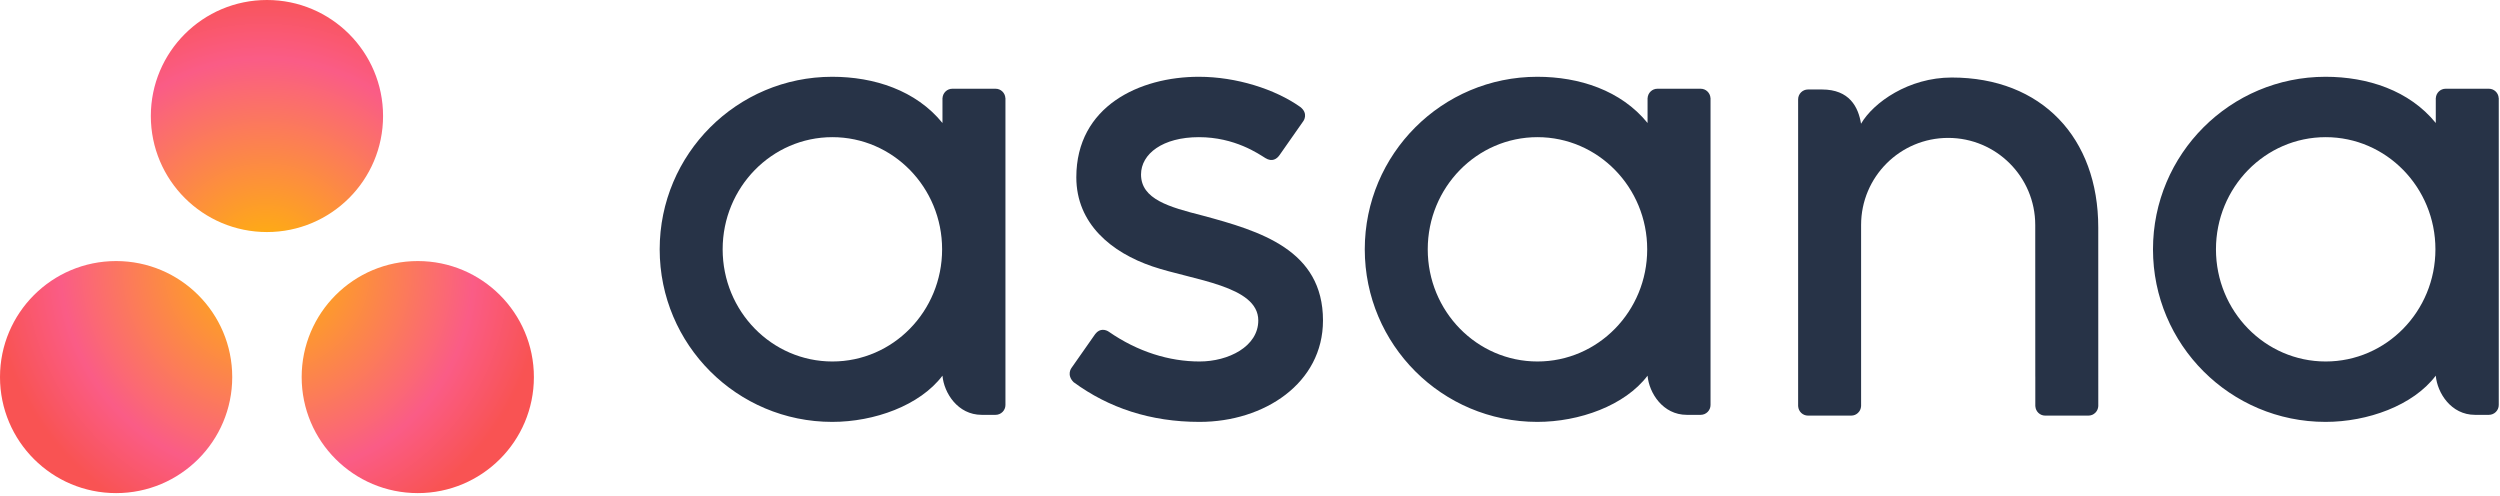
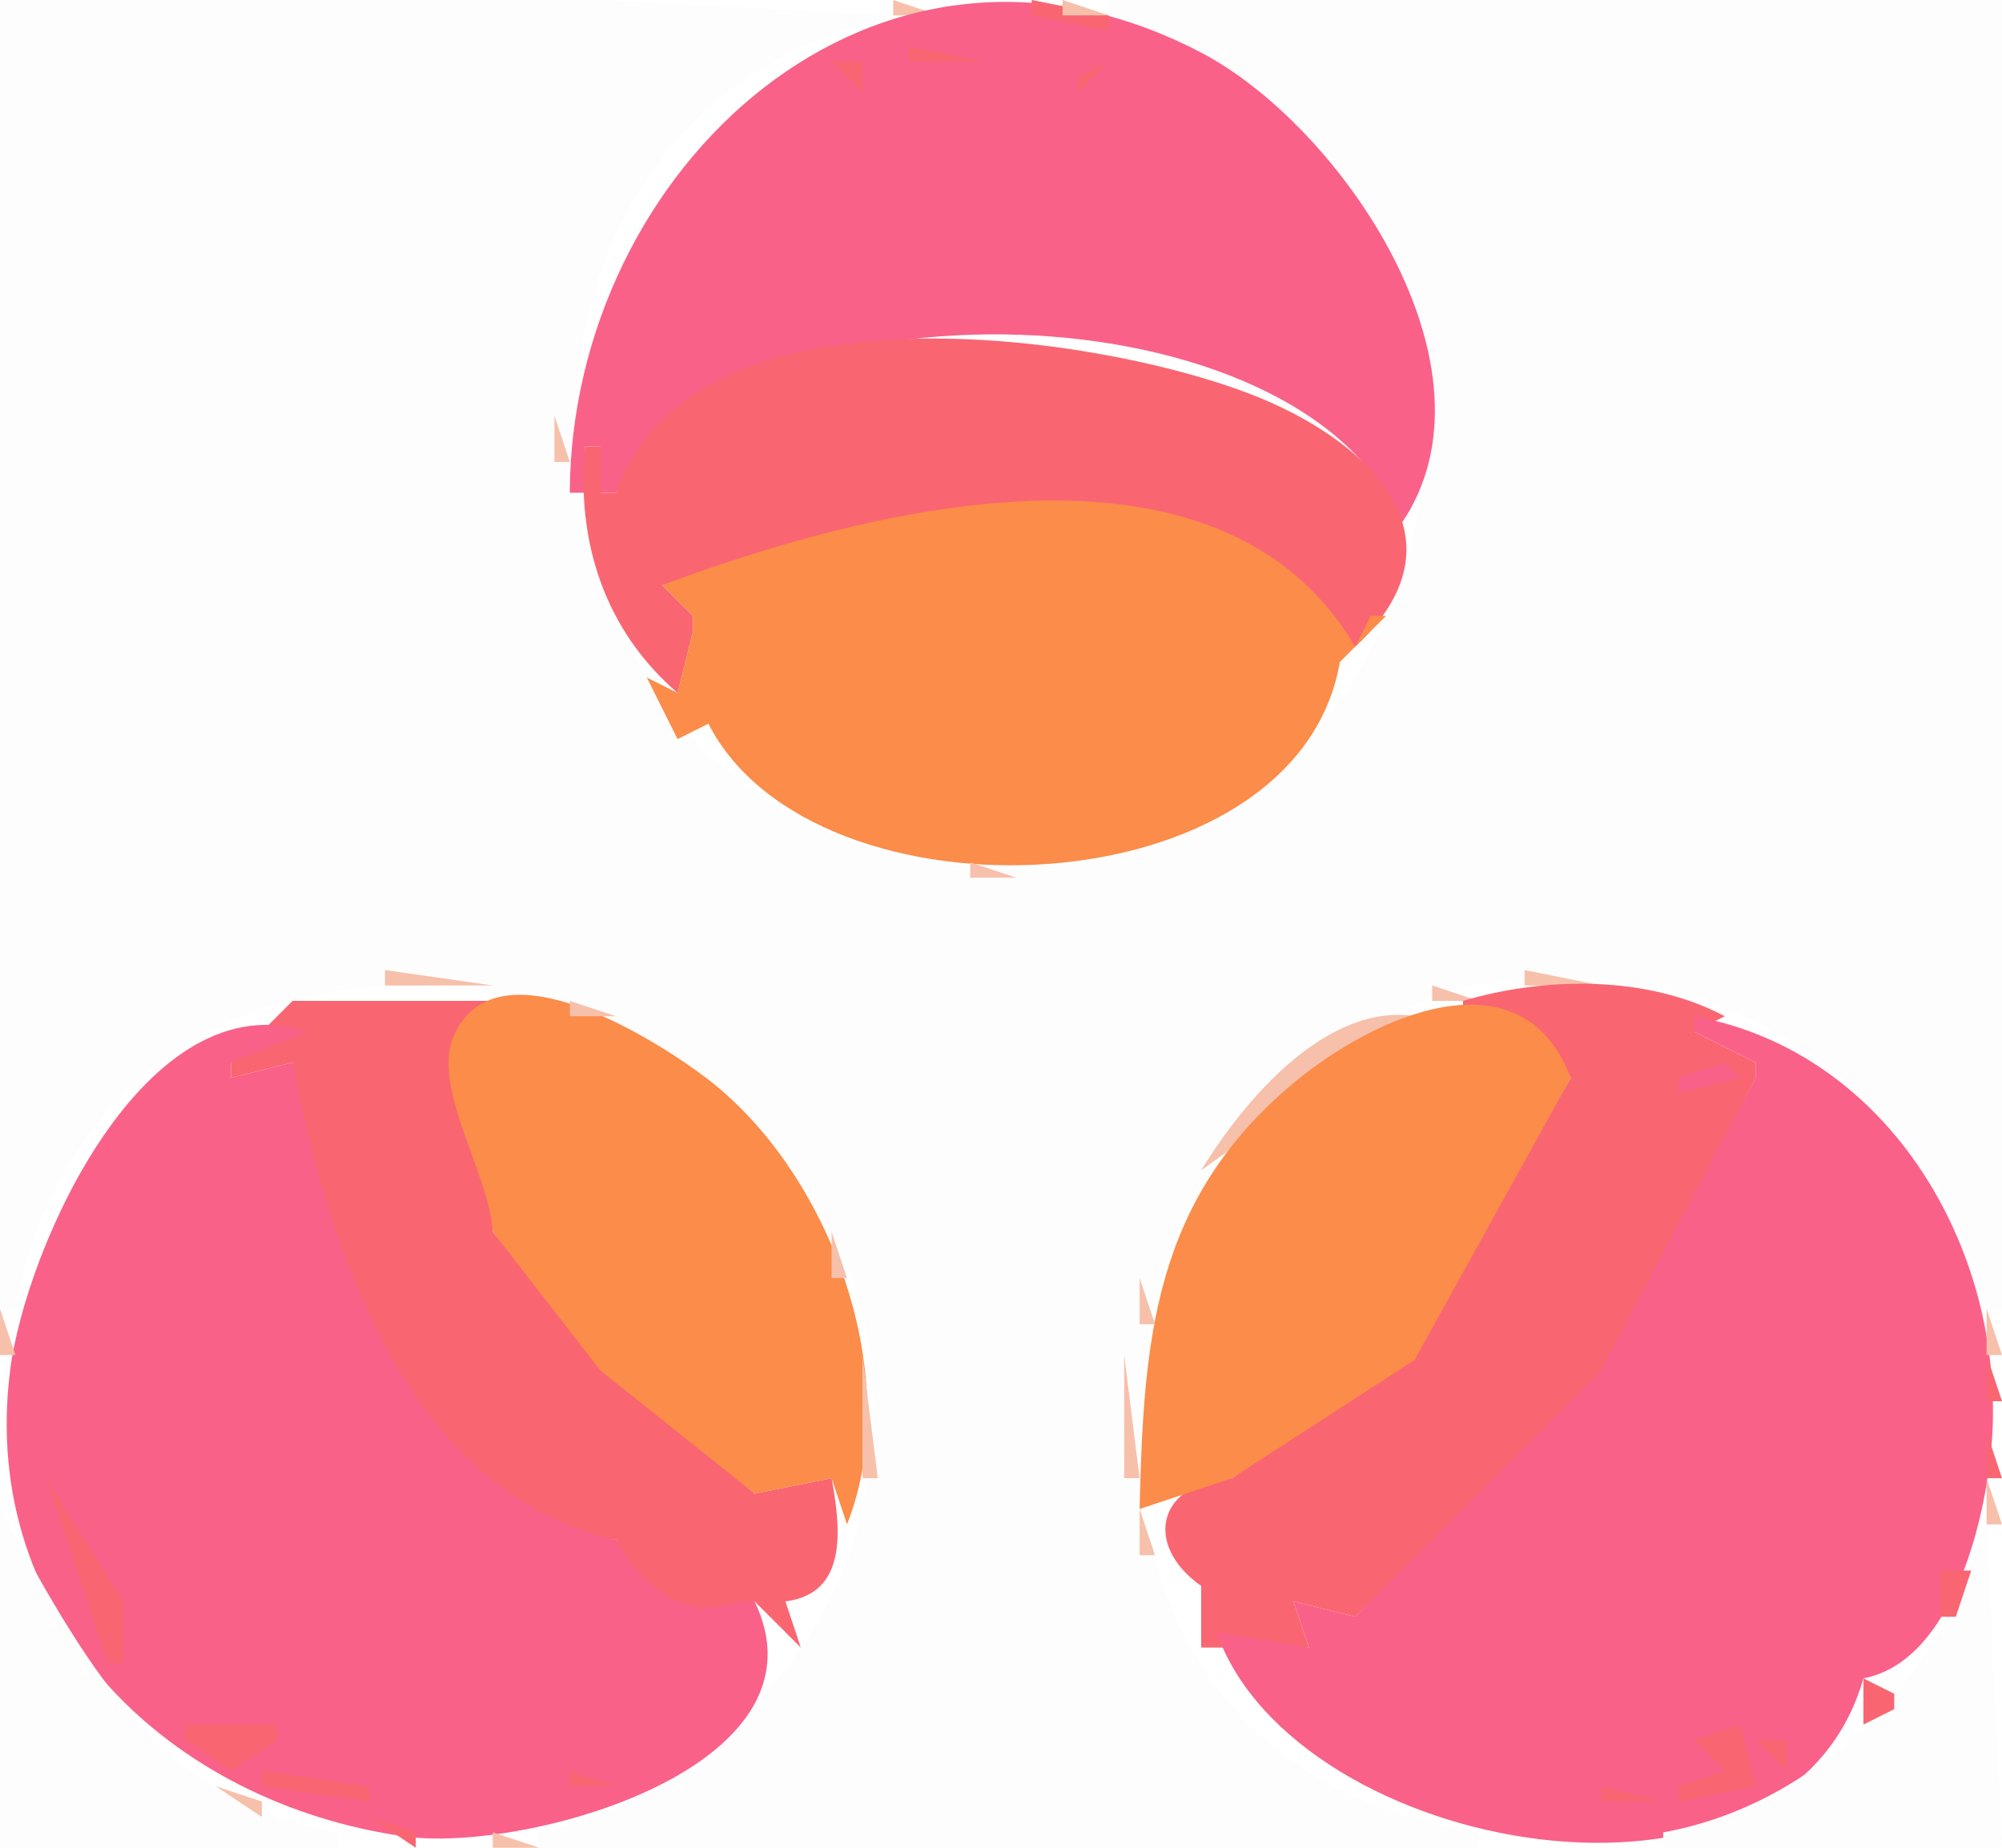
- <svg xmlns="http://www.w3.org/2000/svg" width="111px" height="22px" viewBox="0 0 111 22" version="1.1">
-   <defs>
-     <radialGradient cx="50%" cy="54.23%" fx="50%" fy="54.23%" r="55.762%" gradientTransform="translate(0.5,0.542297),scale(0.923616,1),rotate(149.0723),scale(1,1.015506),translate(-0.5,-0.542297)" id="radialGradient-1">
-       <stop stop-color="#FFB900" offset="0%" />
-       <stop stop-color="#FA5C86" offset="74.709%" />
-       <stop stop-color="#F95353" offset="100%" />
-     </radialGradient>
-   </defs>
-   <g stroke="none" stroke-width="1" fill="none" fill-rule="evenodd">
-     <g id="dots-wrapper">
-       <path d="M17.008,5.151 C17.008,7.997 14.7,10.303 11.853,10.303 C9.005,10.303 6.697,7.997 6.697,5.151 C6.697,2.307 9.005,-1.42108547e-14 11.853,-1.42108547e-14 C14.7,-1.42108547e-14 17.008,2.307 17.008,5.151 L17.008,5.151 Z M5.155,11.591 C2.308,11.591 -2.84217094e-14,13.897 -2.84217094e-14,16.743 C-2.84217094e-14,19.588 2.308,21.894 5.155,21.894 C8.003,21.894 10.311,19.588 10.311,16.743 C10.311,13.897 8.003,11.591 5.155,11.591 L5.155,11.591 Z M18.55,11.591 C15.702,11.591 13.394,13.897 13.394,16.743 C13.394,19.588 15.702,21.894 18.55,21.894 C21.397,21.894 23.705,19.588 23.705,16.743 C23.705,13.897 21.397,11.591 18.55,11.591 L18.55,11.591 Z" id="dots" fill="url(#radialGradient-1)" />
-     </g>
-     <g id="Text" transform="translate(29.2407, 3.322917)" fill="#273347">
-       <path d="M12.605,13.359 C12.672,14.123 13.284,15.096 14.344,15.096 L14.964,15.096 C15.204,15.096 15.401,14.899 15.401,14.659 L15.401,1.031 L15.398,1.031 C15.386,0.801 15.196,0.617 14.964,0.617 L13.042,0.617 C12.81,0.617 12.62,0.801 12.607,1.031 L12.605,1.031 L12.605,2.138 C11.427,0.688 9.571,0.086 7.71,0.086 C3.479,0.086 0.049,3.516 0.049,7.747 C0.049,11.979 3.479,15.409 7.71,15.409 L7.71,15.409 C9.571,15.409 11.6,14.687 12.605,13.357 L12.605,13.359 L12.605,13.359 Z M7.717,12.727 C5.027,12.727 2.845,10.498 2.845,7.747 C2.845,4.997 5.027,2.767 7.717,2.767 C10.408,2.767 12.589,4.997 12.589,7.747 C12.589,10.498 10.408,12.727 7.717,12.727 L7.717,12.727 Z" id="Fill-1" />
-       <path d="M43.911,13.359 C43.978,14.123 44.59,15.096 45.65,15.096 L46.27,15.096 C46.51,15.096 46.707,14.899 46.707,14.659 L46.707,1.031 L46.705,1.031 C46.692,0.801 46.502,0.617 46.27,0.617 L44.348,0.617 C44.116,0.617 43.926,0.801 43.913,1.031 L43.911,1.031 L43.911,2.138 C42.733,0.688 40.877,0.086 39.016,0.086 C34.785,0.086 31.355,3.516 31.355,7.747 C31.355,11.979 34.785,15.409 39.016,15.409 L39.016,15.409 C40.877,15.409 42.906,14.687 43.911,13.357 L43.911,13.359 L43.911,13.359 Z M39.023,12.727 C36.333,12.727 34.151,10.498 34.151,7.747 C34.151,4.997 36.333,2.767 39.023,2.767 C41.714,2.767 43.895,4.997 43.895,7.747 C43.895,10.498 41.714,12.727 39.023,12.727 L39.023,12.727 Z" id="Fill-2" />
-       <path d="M78.908,13.359 C78.975,14.123 79.587,15.096 80.647,15.096 L81.267,15.096 C81.507,15.096 81.704,14.899 81.704,14.659 L81.704,1.031 L81.701,1.031 C81.689,0.801 81.499,0.617 81.267,0.617 L79.345,0.617 C79.113,0.617 78.923,0.801 78.91,1.031 L78.908,1.031 L78.908,2.138 C77.731,0.688 75.874,0.086 74.013,0.086 C69.782,0.086 66.352,3.516 66.352,7.747 C66.352,11.979 69.782,15.409 74.013,15.409 L74.013,15.409 C75.874,15.409 77.903,14.687 78.907,13.357 L78.908,13.359 L78.908,13.359 Z M74.02,12.727 C71.33,12.727 69.148,10.498 69.148,7.747 C69.148,4.997 71.33,2.767 74.02,2.767 C76.711,2.767 78.892,4.997 78.892,7.747 C78.892,10.498 76.711,12.727 74.02,12.727 L74.02,12.727 Z" id="Fill-3" />
-       <path d="M63.923,13.827 L63.922,6.776 L63.922,6.776 C63.922,2.8 61.414,0.119 57.416,0.119 C55.507,0.119 53.942,1.223 53.389,2.171 C53.27,1.429 52.876,0.65 51.655,0.65 L51.033,0.65 C50.793,0.65 50.596,0.847 50.596,1.087 L50.596,13.393 L50.596,13.395 L50.596,14.717 L50.598,14.717 C50.611,14.946 50.801,15.13 51.033,15.13 L52.955,15.13 C52.984,15.13 53.013,15.126 53.041,15.121 C53.054,15.119 53.066,15.114 53.078,15.11 C53.092,15.106 53.107,15.102 53.121,15.097 C53.138,15.09 53.153,15.08 53.169,15.071 C53.177,15.066 53.185,15.063 53.193,15.058 C53.212,15.046 53.229,15.031 53.246,15.016 C53.249,15.013 53.253,15.011 53.255,15.008 C53.274,14.99 53.292,14.97 53.307,14.948 L53.308,14.948 C53.356,14.882 53.385,14.802 53.39,14.717 L53.392,14.717 L53.392,6.666 C53.392,4.531 55.123,2.8 57.258,2.8 C59.393,2.8 61.124,4.531 61.124,6.666 L61.126,13.395 L61.126,13.393 C61.126,13.399 61.127,13.405 61.127,13.411 L61.127,14.717 L61.13,14.717 C61.142,14.946 61.332,15.13 61.564,15.13 L63.486,15.13 C63.516,15.13 63.544,15.126 63.572,15.121 C63.583,15.119 63.594,15.114 63.605,15.111 C63.621,15.107 63.637,15.103 63.652,15.097 C63.668,15.09 63.682,15.081 63.697,15.073 C63.706,15.068 63.716,15.064 63.724,15.058 C63.742,15.046 63.758,15.032 63.774,15.018 C63.778,15.015 63.783,15.012 63.787,15.008 C63.805,14.99 63.821,14.972 63.836,14.952 C63.837,14.95 63.838,14.949 63.839,14.947 C63.887,14.882 63.916,14.803 63.921,14.718 C63.921,14.717 63.921,14.717 63.921,14.717 L63.923,14.717 L63.923,13.828 L63.923,13.827" id="Fill-4" />
-       <path d="M19.992,11.407 C21.275,12.296 22.675,12.727 24.02,12.727 C25.302,12.727 26.627,12.063 26.627,10.906 C26.627,9.362 23.74,9.121 21.925,8.505 C20.111,7.888 18.548,6.613 18.548,4.549 C18.548,1.39 21.362,0.086 23.989,0.086 C25.653,0.086 27.371,0.635 28.484,1.421 C28.868,1.711 28.634,2.045 28.634,2.045 L27.571,3.563 C27.452,3.734 27.243,3.881 26.943,3.696 C26.643,3.512 25.592,2.767 23.989,2.767 C22.386,2.767 21.421,3.507 21.421,4.425 C21.421,5.525 22.676,5.871 24.145,6.246 C26.707,6.936 29.5,7.766 29.5,10.906 C29.5,13.689 26.897,15.409 24.02,15.409 C21.84,15.409 19.984,14.788 18.427,13.645 C18.103,13.32 18.329,13.019 18.329,13.019 L19.387,11.509 C19.602,11.226 19.873,11.325 19.992,11.407" id="Fill-5" />
-     </g>
-   </g>
+ <svg xmlns="http://www.w3.org/2000/svg" width="130" height="120">
+   <path style="fill:#fefdfd; stroke:none;" d="M0 0L0 85L1 85C8.046 48.561 64.934 63.836 55.749 99C54.573 103.503 51.957 107.559 48.816 110.96C44.966 115.128 40.467 117.689 35 119L35 120L96 120L96 119C58.232 113.318 73.321 53.809 110 64.785C114.453 66.118 118.608 68.741 121.816 72.093C125.33 75.767 127.763 80.105 129 85L130 85L130 0L72 0L72 1C104.1 10.265 96.584 58.32 63 56.24C32.129 54.328 27.503 7.995 58 1L39 0L0 0z" />
+   <path style="fill:#f7c0aa; stroke:none;" d="M58 0L58 1L61 1L58 0z" />
+   <path style="fill:#fb8c49; stroke:none;" d="M61 0L62 1L61 0z" />
+   <path style="fill:#f96671; stroke:none;" d="M62.667 0.333L63.333 0.667L62.667 0.333z" />
+   <path style="fill:#f96189; stroke:none;" d="M37 32L38 32L38 29L39 29L39 32L40 32C48.161 17.519 84.701 18.456 91 34C97.868 23.947 87.066 8.159 77.999 3.417C56.794 -7.672 37.058 11.116 37 32z" />
+   <path style="fill:#f96671; stroke:none;" d="M67 0L67 1L72 2L72 1L67 0z" />
+   <path style="fill:#fb8c49; stroke:none;" d="M68 0L69 1L68 0z" />
+   <path style="fill:#f7c0aa; stroke:none;" d="M69 0L69 1L72 1L69 0M53 3L56 2L53 3z" />
+   <path style="fill:#f96671; stroke:none;" d="M56 1L57 2L56 1z" />
+   <path style="fill:#fb8c49; stroke:none;" d="M73 1L74 2L73 1z" />
+   <path style="fill:#f7c0aa; stroke:none;" d="M74 1L75 2L74 1z" />
+   <path style="fill:#f96671; stroke:none;" d="M54 2L55 3L54 2z" />
+   <path style="fill:#f7c0aa; stroke:none;" d="M76 2L77 3L76 2M51 3L52 4L51 3z" />
+   <path style="fill:#f96671; stroke:none;" d="M52 3L53 4L52 3M59 3L59 4L64 4L59 3M74 3L75 4L74 3z" />
+   <path style="fill:#f7c0aa; stroke:none;" d="M78 3L79 4L78 3M49 4L50 5L49 4z" />
+   <path style="fill:#f96671; stroke:none;" d="M50 4L51 5L50 4M54 4L56 6L56 4L54 4M72 4L70 5L70 6L72 4M76.667 4.333L77.333 4.667L76.667 4.333z" />
+   <path style="fill:#f7c0aa; stroke:none;" d="M80 4L81 5L80 4z" />
+   <path style="fill:#f96671; stroke:none;" d="M48.667 5.333L49.333 5.667L48.667 5.333M74 5L75 6L74 5z" />
+   <path style="fill:#f7c0aa; stroke:none;" d="M81 5L82 6L81 5M46 6L45 8L46 6z" />
+   <path style="fill:#fb8c49; stroke:none;" d="M47 6L48 7L47 6z" />
+   <path style="fill:#f96671; stroke:none;" d="M78 6L79 7L78 6z" />
+   <path style="fill:#fb8c49; stroke:none;" d="M82 6L83 7L82 6z" />
+   <path style="fill:#f7c0aa; stroke:none;" d="M83 6L85 8L83 6z" />
+   <path style="fill:#f96671; stroke:none;" d="M46 7L47 8L46 7M83 7L84 8L83 7z" />
+   <path style="fill:#f7c0aa; stroke:none;" d="M44 8L43 10L44 8z" />
+   <path style="fill:#f96671; stroke:none;" d="M47 8L48 9L47 8z" />
+   <path style="fill:#f7c0aa; stroke:none;" d="M85 8L88 11L85 8z" />
+   <path style="fill:#f96671; stroke:none;" d="M44 9L45 10L44 9M85 9L86 10L85 9M43 10L44 11L43 10z" />
+   <path style="fill:#fb8c49; stroke:none;" d="M86 10L87 11L86 10M42 11L43 12L42 11z" />
+   <path style="fill:#f96671; stroke:none;" d="M87 11L88 12L87 11z" />
+   <path style="fill:#f7c0aa; stroke:none;" d="M41 12L42 13L41 12M88 12L90 14L88 12z" />
+   <path style="fill:#f96671; stroke:none;" d="M88 13L89 14L88 13z" />
+   <path style="fill:#fb8c49; stroke:none;" d="M40 14L41 15L40 14M89 14L90 15L89 14z" />
+   <path style="fill:#f96671; stroke:none;" d="M41 15L42 16L41 15z" />
+   <path style="fill:#f7c0aa; stroke:none;" d="M90 15L91 16L90 15z" />
+   <path style="fill:#f96671; stroke:none;" d="M90 16L91 17L90 16z" />
+   <path style="fill:#f7c0aa; stroke:none;" d="M91.333 17.667L91.667 18.333L91.333 17.667M38 18L39 19L38 18z" />
+   <path style="fill:#f96671; stroke:none;" d="M38 19L39 20L38 19z" />
+   <path style="fill:#fb8c49; stroke:none;" d="M91 19L92 20L91 19z" />
+   <path style="fill:#f7c0aa; stroke:none;" d="M37.333 20.667L37.667 21.333L37.333 20.667M92.333 20.667L92.667 21.333L92.333 20.667z" />
+   <path style="fill:#fb8c49; stroke:none;" d="M37 22L38 23L37 22z" />
+   <path style="fill:#f96671; stroke:none;" d="M40 32L39 32L39 29L38 29C37.395 35.152 39.266 40.931 44 45L45 41L45 40L43 38C58.487 33.86 75.302 27.756 88 42C95.428 35.027 89.076 28.886 82 25.917C71.88 21.67 44.848 17.711 40 32z" />
+   <path style="fill:#fb8c49; stroke:none;" d="M92 22L93 23L92 22z" />
+   <path style="fill:#f96671; stroke:none;" d="M37 23L38 24L37 23M92 23L93 24L92 23z" />
+   <path style="fill:#f7c0aa; stroke:none;" d="M36 27L36 30L37 30L36 27M93.333 27.667L93.667 28.333L93.333 27.667z" />
+   <path style="fill:#f96671; stroke:none;" d="M91.333 30.667L91.667 31.333L91.333 30.667z" />
+   <path style="fill:#fb8c49; stroke:none;" d="M43 38L45 40L45 41L44 45L42 44L44 48L46 47C52.871 60.44 84.229 59.181 87 43L90 40L89 40L88 42C79.063 26.857 55.792 33.23 43 38z" />
+   <path style="fill:#f96671; stroke:none;" d="M92 32L93 33L92 32z" />
+   <path style="fill:#fb8c49; stroke:none;" d="M37 33L38 34L37 33M92 33L93 34L92 33z" />
+   <path style="fill:#f7c0aa; stroke:none;" d="M37.333 34.667L37.667 35.333L37.333 34.667M92.333 34.667L92.667 35.333L92.333 34.667z" />
+   <path style="fill:#fb8c49; stroke:none;" d="M38 36L39 37L38 36M91 36L92 37L91 36z" />
+   <path style="fill:#f7c0aa; stroke:none;" d="M38.333 37.667L38.667 38.333L38.333 37.667M91.333 37.667L91.667 38.333L91.333 37.667z" />
+   <path style="fill:#fb8c49; stroke:none;" d="M39 39L40 40L39 39M41.667 40.333L42.333 40.667L41.667 40.333z" />
+   <path style="fill:#f7c0aa; stroke:none;" d="M90 40L91 41L90 40z" />
+   <path style="fill:#fb8c49; stroke:none;" d="M40 41L41 42L40 41z" />
+   <path style="fill:#f96671; stroke:none;" d="M85 41L86 42L85 41z" />
+   <path style="fill:#f7c0aa; stroke:none;" d="M40 42L41 43L40 42z" />
+   <path style="fill:#f96671; stroke:none;" d="M45 42L46 43L45 42z" />
+   <path style="fill:#f7c0aa; stroke:none;" d="M89 42L90 43L89 42M41.333 43.667L41.667 44.333L41.333 43.667z" />
+   <path style="fill:#f96671; stroke:none;" d="M87 43L88 44L87 43z" />
+   <path style="fill:#f7c0aa; stroke:none;" d="M88.333 43.667L88.667 44.333L88.333 43.667M42 45L43 46L42 45z" />
+   <path style="fill:#f96671; stroke:none;" d="M85 45L86 46L85 45z" />
+   <path style="fill:#f7c0aa; stroke:none;" d="M87 45L88 46L87 45M43 46L44 47L43 46M86 46L87 47L86 46z" />
+   <path style="fill:#f96671; stroke:none;" d="M45 47L46 48L45 47z" />
+   <path style="fill:#f7c0aa; stroke:none;" d="M85 47L86 48L85 47M45 48L46 49L45 48M84 48L85 49L84 48M46 49L47 50L46 49M83 49L84 50L83 49M47 50L48 51L47 50M82 50L83 51L82 50M48.667 51.333L49.333 51.667L48.667 51.333M80.667 51.333L81.333 51.667L80.667 51.333M50 52L51 53L50 52M78.667 52.333L79.333 52.667L78.667 52.333M52 53L53 54L52 53M77 53L78 54L77 53M54 54L55 55L54 54M74.667 54.333L75.333 54.667L74.667 54.333M57.667 55.333L58.333 55.667L57.667 55.333M72 55L73 56L72 55M63 56L63 57L66 57L63 56M25 63L25 64L32 64L25 63M99 63L99 64L104 64L99 63M20.667 64.333L21.333 64.667L20.667 64.333z" />
+   <path style="fill:#fb8c49; stroke:none;" d="M22 64L23 65L22 64z" />
+   <path style="fill:#f96671; stroke:none;" d="M19 65L15 69L15 70L19 69C20.087 80.889 26.38 98.289 40 100C41.094 103.202 44.922 106.847 48 104L49 104L52 107L51 104C55 103.505 54.631 99.422 54 96L49 97L38.94 88.333L32 80C31.861 74.266 26.724 68.273 33 65L19 65z" />
+   <path style="fill:#fb8c49; stroke:none;" d="M32 80L38.989 89.008L49 97L54 96L55 99C58.825 89.356 53.876 76.14 45.907 70.044C42.671 67.569 32.245 60.926 29.462 67.279C27.999 70.62 31.796 76.264 32 80z" />
+   <path style="fill:#f7c0aa; stroke:none;" d="M35.667 64.333L36.333 64.667L35.667 64.333M93 64L93 65L96 65L93 64z" />
+   <path style="fill:#f96671; stroke:none;" d="M95 65L95 66C98.709 65.859 100.128 66.819 102 70L91.856 87.532L80 96C75.282 96.218 74.129 100.251 78 103L78 107L85 107L84 104L88 105L103.889 89.883L114 70L114 69L110 67L112 66C106.98 63.331 100.359 63.416 95 65z" />
+   <path style="fill:#f7c0aa; stroke:none;" d="M108.667 64.333L109.333 64.667L108.667 64.333M17 65L18 66L17 65z" />
+   <path style="fill:#fb8c49; stroke:none;" d="M18 65L19 66L18 65z" />
+   <path style="fill:#f96189; stroke:none;" d="M20.667 65.333L21.333 65.667L20.667 65.333z" />
+   <path style="fill:#f7c0aa; stroke:none;" d="M37 65L37 66L40 66L37 65M78 76L92 66C86.159 65.05 80.774 71.457 78 76z" />
+   <path style="fill:#fb8c49; stroke:none;" d="M74 98L80 96L91.856 88.316L102 70C98.78 61.584 89.114 66.059 84.004 70.329C74.895 77.94 74.256 87.013 74 98M104.333 65.667L104.667 66.333L104.333 65.667z" />
+   <path style="fill:#f7c0aa; stroke:none;" d="M112 65L113 66L112 65M12 69L16 67L12 69z" />
+   <path style="fill:#f96189; stroke:none;" d="M49 104L48 104C44.377 105.261 41.784 103.141 40 100C26.421 97.053 21.275 80.929 19 69L15 70L15 69L20 67C9.433 63.571 1.664 81.04 0.657 88.999C-1.403 105.285 11.098 117.134 26.285 119.265C34.073 120.358 54.194 114.809 49 104z" />
+   <path style="fill:#f7c0aa; stroke:none;" d="M40.667 66.333L41.333 66.667L40.667 66.333z" />
+   <path style="fill:#f96189; stroke:none;" d="M110 66L110 67L114 69L114 70L103.889 89.116L88 105L84 104L85 107L79 106C84.043 120.504 116.05 126.374 121 109C126.371 107.969 128.582 99.99 129.206 94.999C130.799 82.254 123.192 68.381 110 66z" />
+   <path style="fill:#f96671; stroke:none;" d="M113 66L114 67L113 66z" />
+   <path style="fill:#f7c0aa; stroke:none;" d="M114 66L115 67L114 66z" />
+   <path style="fill:#fb8c49; stroke:none;" d="M14 67L15 68L14 67z" />
+   <path style="fill:#f7c0aa; stroke:none;" d="M42 67L43 68L42 67z" />
+   <path style="fill:#fb8c49; stroke:none;" d="M115 67L116 68L115 67z" />
+   <path style="fill:#f7c0aa; stroke:none;" d="M116 67L117 68L116 67z" />
+   <path style="fill:#f96189; stroke:none;" d="M19 68L20 69L19 68z" />
+   <path style="fill:#f7c0aa; stroke:none;" d="M43.667 68.333L44.333 68.667L43.667 68.333M117 68L118 69L117 68M10 69L11 70L10 69z" />
+   <path style="fill:#f96671; stroke:none;" d="M11 69L12 70L11 69M32 69L33 70L32 69z" />
+   <path style="fill:#f7c0aa; stroke:none;" d="M45 69L46 70L45 69z" />
+   <path style="fill:#f96189; stroke:none;" d="M112 69L109 70L109 71L113 70L112 69z" />
+   <path style="fill:#fb8c49; stroke:none;" d="M118 69L119 70L118 69z" />
+   <path style="fill:#f7c0aa; stroke:none;" d="M119 69L120 70L119 69M9 70L10 71L9 70M46 70L47 71L46 70M120 70L121 71L120 70M8 71L9 72L8 71z" />
+   <path style="fill:#f96671; stroke:none;" d="M12 71L13 72L12 71M32 71L33 72L32 71z" />
+   <path style="fill:#f7c0aa; stroke:none;" d="M121 71L122 72L121 71M7 72L6 74L7 72M122 72L123 73L122 72z" />
+   <path style="fill:#f96671; stroke:none;" d="M7 73L8 74L7 73z" />
+   <path style="fill:#f7c0aa; stroke:none;" d="M49 73L50 74L49 73M123 73L124 74L123 73M50 74L51 75L50 74z" />
+   <path style="fill:#fb8c49; stroke:none;" d="M5 75L6 76L5 75z" />
+   <path style="fill:#f7c0aa; stroke:none;" d="M51.333 75.667L51.667 76.333L51.333 75.667z" />
+   <path style="fill:#fb8c49; stroke:none;" d="M124 75L125 76L124 75z" />
+   <path style="fill:#f7c0aa; stroke:none;" d="M4 76L5 77L4 76M125 76L126 77L125 76M52 77L53 78L52 77M77 77L78 78L77 77z" />
+   <path style="fill:#f96671; stroke:none;" d="M125 77L126 78L125 77z" />
+   <path style="fill:#fb8c49; stroke:none;" d="M3 78L4 79L3 78z" />
+   <path style="fill:#f7c0aa; stroke:none;" d="M53.333 78.667L53.667 79.333L53.333 78.667M76.333 78.667L76.667 79.333L76.333 78.667z" />
+   <path style="fill:#f96671; stroke:none;" d="M123 78L124 79L123 78z" />
+   <path style="fill:#f7c0aa; stroke:none;" d="M126 78L127 79L126 78M2 79L3 80L2 79M127 79L128 80L127 79z" />
+   <path style="fill:#f96671; stroke:none;" d="M2 80L3 81L2 80z" />
+   <path style="fill:#f7c0aa; stroke:none;" d="M54 80L54 83L55 83L54 80M75.333 80.667L75.667 81.333L75.333 80.667z" />
+   <path style="fill:#f96671; stroke:none;" d="M127 80L128 81L127 80z" />
+   <path style="fill:#f7c0aa; stroke:none;" d="M1.333 81.667L1.667 82.333L1.333 81.667M128 82L129 83L128 82z" />
+   <path style="fill:#fb8c49; stroke:none;" d="M1 83L2 84L1 83z" />
+   <path style="fill:#f7c0aa; stroke:none;" d="M55.333 83.667L55.667 84.333L55.333 83.667M74 83L74 86L75 86L74 83z" />
+   <path style="fill:#fb8c49; stroke:none;" d="M128 83L129 84L128 83z" />
+   <path style="fill:#f96671; stroke:none;" d="M1 84L2 85L1 84z" />
+   <path style="fill:#f7c0aa; stroke:none;" d="M0 85L0 88L1 88L0 85M129 85L129 88L130 88L129 85z" />
+   <path style="fill:#f96671; stroke:none;" d="M4.333 86.667L4.667 87.333L4.333 86.667M0.333 88.667L0.667 89.333L0.333 88.667z" />
+   <path style="fill:#f7c0aa; stroke:none;" d="M56 88L56 96L57 96L56 88M73 88L73 96L74 96L73 88z" />
+   <path style="fill:#f96671; stroke:none;" d="M129 88L129 91L130 91L129 88M74 92L75 93L74 92M0 93L2 96L0 93M129 93L129 96L130 96L129 93z" />
+   <path style="fill:#f7c0aa; stroke:none;" d="M0.333 96.667L0.667 97.333L0.333 96.667z" />
+   <path style="fill:#f96671; stroke:none;" d="M3 96L7 108L8 108L8 104L3 96M6 96L7 97L6 96M55 96L56 97L55 96z" />
+   <path style="fill:#fb8c49; stroke:none;" d="M77 96L79 98L77 96z" />
+   <path style="fill:#f96671; stroke:none;" d="M124 96L125 97L124 96z" />
+   <path style="fill:#f7c0aa; stroke:none;" d="M129 96L129 99L130 99L129 96z" />
+   <path style="fill:#fb8c49; stroke:none;" d="M52.333 97.667L52.667 98.333L52.333 97.667z" />
+   <path style="fill:#fefdfd; stroke:none;" d="M0 98L0 120L22 120L22 119C10.045 117.134 5.344 107.445 0 98z" />
+   <path style="fill:#f7c0aa; stroke:none;" d="M74 98L74 101L75 101L74 98M55.333 99.667L55.667 100.333L55.333 99.667z" />
+   <path style="fill:#f96671; stroke:none;" d="M128 99L129 100L128 99z" />
+   <path style="fill:#fefdfd; stroke:none;" d="M129 99C126.195 108.714 118.151 117.168 108 119L108 120L130 120L129 99z" />
+   <path style="fill:#fb8c49; stroke:none;" d="M1 100L2 101L1 100M54.333 100.667L54.667 101.333L54.333 100.667M128 100L129 101L128 100z" />
+   <path style="fill:#f7c0aa; stroke:none;" d="M1 101L2 102L1 101z" />
+   <path style="fill:#fb8c49; stroke:none;" d="M75 101L76 102L75 101z" />
+   <path style="fill:#f7c0aa; stroke:none;" d="M128 101L129 102L128 101z" />
+   <path style="fill:#fb8c49; stroke:none;" d="M2 102L3 103L2 102z" />
+   <path style="fill:#f7c0aa; stroke:none;" d="M54.333 102.667L54.667 103.333L54.333 102.667M75 102L76 103L75 102z" />
+   <path style="fill:#f96671; stroke:none;" d="M126 102L126 105L127 105L128 102L126 102z" />
+   <path style="fill:#f7c0aa; stroke:none;" d="M2 103L3 104L2 103z" />
+   <path style="fill:#fb8c49; stroke:none;" d="M76.667 103.333L77.333 103.667L76.667 103.333M127 103L128 104L127 103z" />
+   <path style="fill:#f96189; stroke:none;" d="M51.333 104.667L51.667 105.333L51.333 104.667z" />
+   <path style="fill:#f7c0aa; stroke:none;" d="M53 104L54 105L53 104M76 104L77 105L76 104z" />
+   <path style="fill:#f96671; stroke:none;" d="M124 104L122 108L124 104z" />
+   <path style="fill:#f7c0aa; stroke:none;" d="M3 105L4 106L3 105z" />
+   <path style="fill:#fb8c49; stroke:none;" d="M52 105L53 106L52 105M77 105L78 106L77 105z" />
+   <path style="fill:#f7c0aa; stroke:none;" d="M126 105L127 106L126 105z" />
+   <path style="fill:#f96671; stroke:none;" d="M4 106L5 107L4 106z" />
+   <path style="fill:#f7c0aa; stroke:none;" d="M52 106L53 107L52 106M77 106L78 107L77 106z" />
+   <path style="fill:#f96671; stroke:none;" d="M125 106L126 107L125 106M48 107L49 108L48 107z" />
+   <path style="fill:#f7c0aa; stroke:none;" d="M51 107L52 108L51 107M78 107L80 110L78 107M125 107L126 108L125 107M5 108L6 109L5 108z" />
+   <path style="fill:#f96671; stroke:none;" d="M79 108L80 109L79 108M120 108L121 109L120 108z" />
+   <path style="fill:#f7c0aa; stroke:none;" d="M124 108L125 109L124 108z" />
+   <path style="fill:#fb8c49; stroke:none;" d="M6 109L7 110L6 109z" />
+   <path style="fill:#f7c0aa; stroke:none;" d="M50 109L51 110L50 109z" />
+   <path style="fill:#f96671; stroke:none;" d="M121 109L121 112L123 111L123 110L121 109M123 109L124 110L123 109z" />
+   <path style="fill:#fb8c49; stroke:none;" d="M7 110L8 111L7 110z" />
+   <path style="fill:#f7c0aa; stroke:none;" d="M49 110L50 111L49 110M80 110L82 112L80 110z" />
+   <path style="fill:#f96671; stroke:none;" d="M81 110L82 111L81 110z" />
+   <path style="fill:#f7c0aa; stroke:none;" d="M7 111L8 112L7 111M48 111L49 112L48 111z" />
+   <path style="fill:#fb8c49; stroke:none;" d="M9 112L10 113L9 112z" />
+   <path style="fill:#f96671; stroke:none;" d="M12 112L12 113L15 115L18 113L18 112L12 112M20.667 112.333L21.333 112.667L20.667 112.333z" />
+   <path style="fill:#f7c0aa; stroke:none;" d="M47 112L48 113L47 112M82 112L83 113L82 112z" />
+   <path style="fill:#f96671; stroke:none;" d="M110 113L112 115L109 116L109 117L114 116L113 112L110 113M117 112L118 113L117 112z" />
+   <path style="fill:#f7c0aa; stroke:none;" d="M120.667 112.333L121.333 112.667L120.667 112.333z" />
+   <path style="fill:#fb8c49; stroke:none;" d="M10 113L11 114L10 113z" />
+   <path style="fill:#f7c0aa; stroke:none;" d="M46 113L47 114L46 113M83 113L85 115L83 113z" />
+   <path style="fill:#f96671; stroke:none;" d="M84 113L85 114L84 113M114 113L116 115L116 113L114 113M118 113L119 114L118 113z" />
+   <path style="fill:#fb8c49; stroke:none;" d="M119 113L120 114L119 113z" />
+   <path style="fill:#f7c0aa; stroke:none;" d="M11 114L13 116L11 114z" />
+   <path style="fill:#f96671; stroke:none;" d="M12 114L13 115L12 114M32.667 114.333L33.333 114.667L32.667 114.333z" />
+   <path style="fill:#fb8c49; stroke:none;" d="M44 114L45 115L44 114z" />
+   <path style="fill:#f7c0aa; stroke:none;" d="M45 114L46 115L45 114z" />
+   <path style="fill:#fb8c49; stroke:none;" d="M85 114L86 115L85 114z" />
+   <path style="fill:#f96671; stroke:none;" d="M88.667 114.333L89.333 114.667L88.667 114.333M100 114L101 115L100 114z" />
+   <path style="fill:#f7c0aa; stroke:none;" d="M118 114L119 115L118 114z" />
+   <path style="fill:#fb8c49; stroke:none;" d="M13 115L14 116L13 115z" />
+   <path style="fill:#f96671; stroke:none;" d="M17 115L17 116L24 117L24 116L17 115M37 115L37 116L40 116L37 115z" />
+   <path style="fill:#f7c0aa; stroke:none;" d="M43 115L44 116L43 115M86 115L87 116L86 115z" />
+   <path style="fill:#f96671; stroke:none;" d="M116 115L117 116L116 115z" />
+   <path style="fill:#f7c0aa; stroke:none;" d="M14 116L17 118L17 117L14 116z" />
+   <path style="fill:#f96671; stroke:none;" d="M15 116L16 117L15 116z" />
+   <path style="fill:#fb8c49; stroke:none;" d="M41 116L42 117L41 116z" />
+   <path style="fill:#f7c0aa; stroke:none;" d="M42 116L43 117L42 116M87 116L88 117L87 116z" />
+   <path style="fill:#f96671; stroke:none;" d="M88 116L89 117L88 116M94.667 116.333L95.333 116.667L94.667 116.333M104 116L104 117L108 117L104 116z" />
+   <path style="fill:#f7c0aa; stroke:none;" d="M115 116L116 117L115 116z" />
+   <path style="fill:#fb8c49; stroke:none;" d="M17 117L18 118L17 117z" />
+   <path style="fill:#f96671; stroke:none;" d="M18 117L19 118L18 117z" />
+   <path style="fill:#f7c0aa; stroke:none;" d="M40 117L41 118L40 117M89.667 117.333L90.333 117.667L89.667 117.333z" />
+   <path style="fill:#f96671; stroke:none;" d="M91 117L92 118L91 117z" />
+   <path style="fill:#f7c0aa; stroke:none;" d="M113 117L114 118L113 117M18.667 118.333L19.333 118.667L18.667 118.333z" />
+   <path style="fill:#f96671; stroke:none;" d="M20 118L21 119L20 118M24 118L27 120L27 119L24 118z" />
+   <path style="fill:#fb8c49; stroke:none;" d="M36 118L37 119L36 118z" />
+   <path style="fill:#f7c0aa; stroke:none;" d="M37 118L38 119L37 118M92 118L93 119L92 118z" />
+   <path style="fill:#fb8c49; stroke:none;" d="M93 118L94 119L93 118z" />
+   <path style="fill:#f96671; stroke:none;" d="M109 118L110 119L109 118z" />
+   <path style="fill:#fb8c49; stroke:none;" d="M110 118L111 119L110 118z" />
+   <path style="fill:#f7c0aa; stroke:none;" d="M111 118L112 119L111 118M22.667 119.333L23.333 119.667L22.667 119.333z" />
+   <path style="fill:#fb8c49; stroke:none;" d="M24 119L25 120L24 119z" />
+   <path style="fill:#f96671; stroke:none;" d="M30.667 119.333L31.333 119.667L30.667 119.333z" />
+   <path style="fill:#f7c0aa; stroke:none;" d="M32 119L32 120L35 120L32 119M96 119L97 120L96 119z" />
+   <path style="fill:#fb8c49; stroke:none;" d="M97.667 119.333L98.333 119.667L97.667 119.333z" />
+   <path style="fill:#f96671; stroke:none;" d="M99.667 119.333L100.333 119.667L99.667 119.333M102.667 119.333L103.333 119.667L102.667 119.333z" />
+   <path style="fill:#fb8c49; stroke:none;" d="M104.667 119.333L105.333 119.667L104.667 119.333z" />
+   <path style="fill:#f7c0aa; stroke:none;" d="M106.667 119.333L107.333 119.667L106.667 119.333z" />
</svg>
